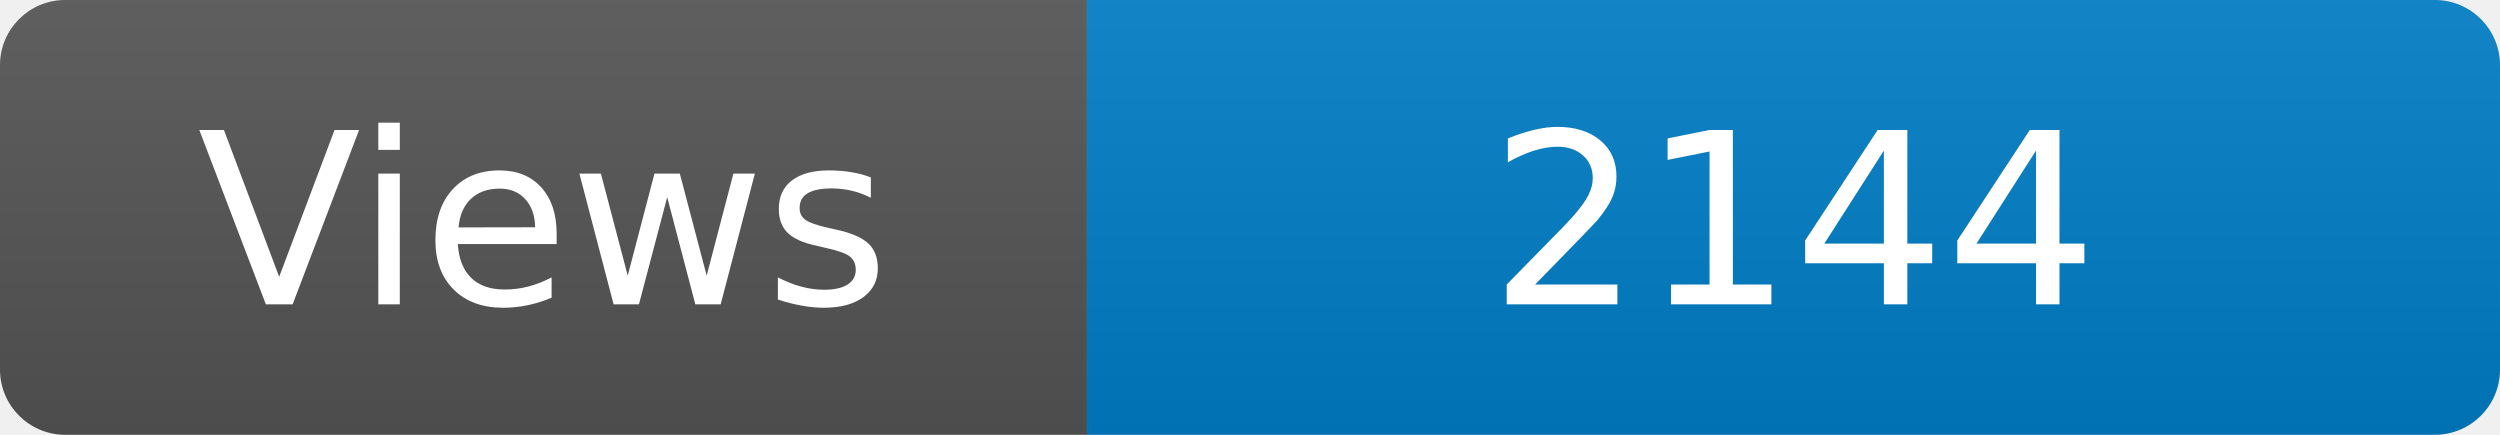
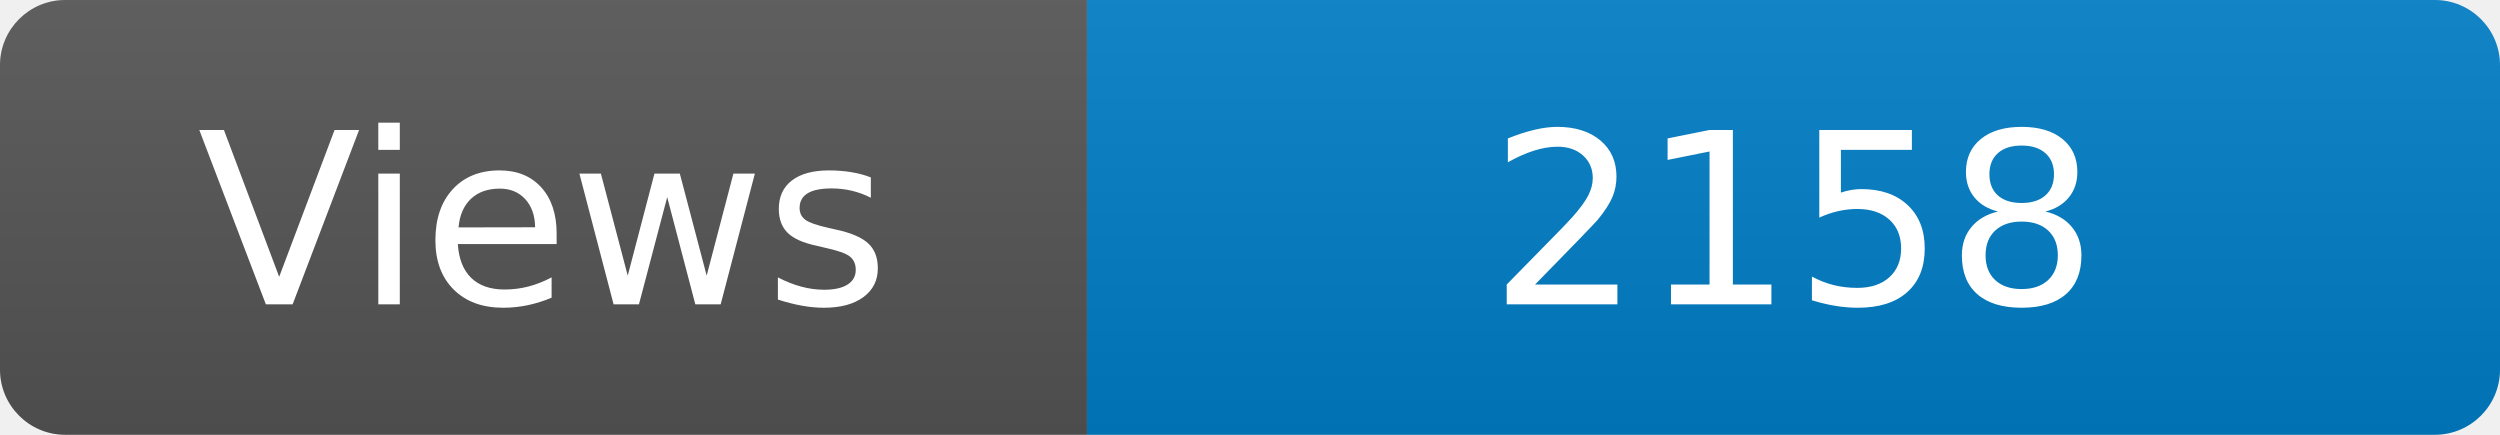
<svg xmlns="http://www.w3.org/2000/svg" width="115" height="20" role="img" aria-label="Maintained?: yes">
  <linearGradient id="s" x2="0" y2="100%">
    <stop offset="0" stop-color="#bbb" stop-opacity=".1" />
    <stop offset="1" stop-opacity=".1" />
  </linearGradient>
  <clipPath id="r">
    <rect width="115" height="20" rx="3" fill="#fff" />
  </clipPath>
  <g clip-path="url(#r)">
    <rect width="50" height="20" fill="#555" />
    <rect x="50" width="160" height="20" fill="#007ec6" />
    <rect width="115" height="20" fill="url(#s)" />
  </g>
  <g fill="#fff" text-anchor="middle" font-family="Verdana,Geneva,DejaVu Sans,sans-serif" font-size="110">
    <text x="250" y="140" transform="scale(.1)" fill="#fff">Views</text>
-     <text x="825" y="140" transform="scale(.1)" fill="#fff">2144</text>
+     <text x="825" y="140" transform="scale(.1)" fill="#fff">2158</text>
  </g>
</svg>
